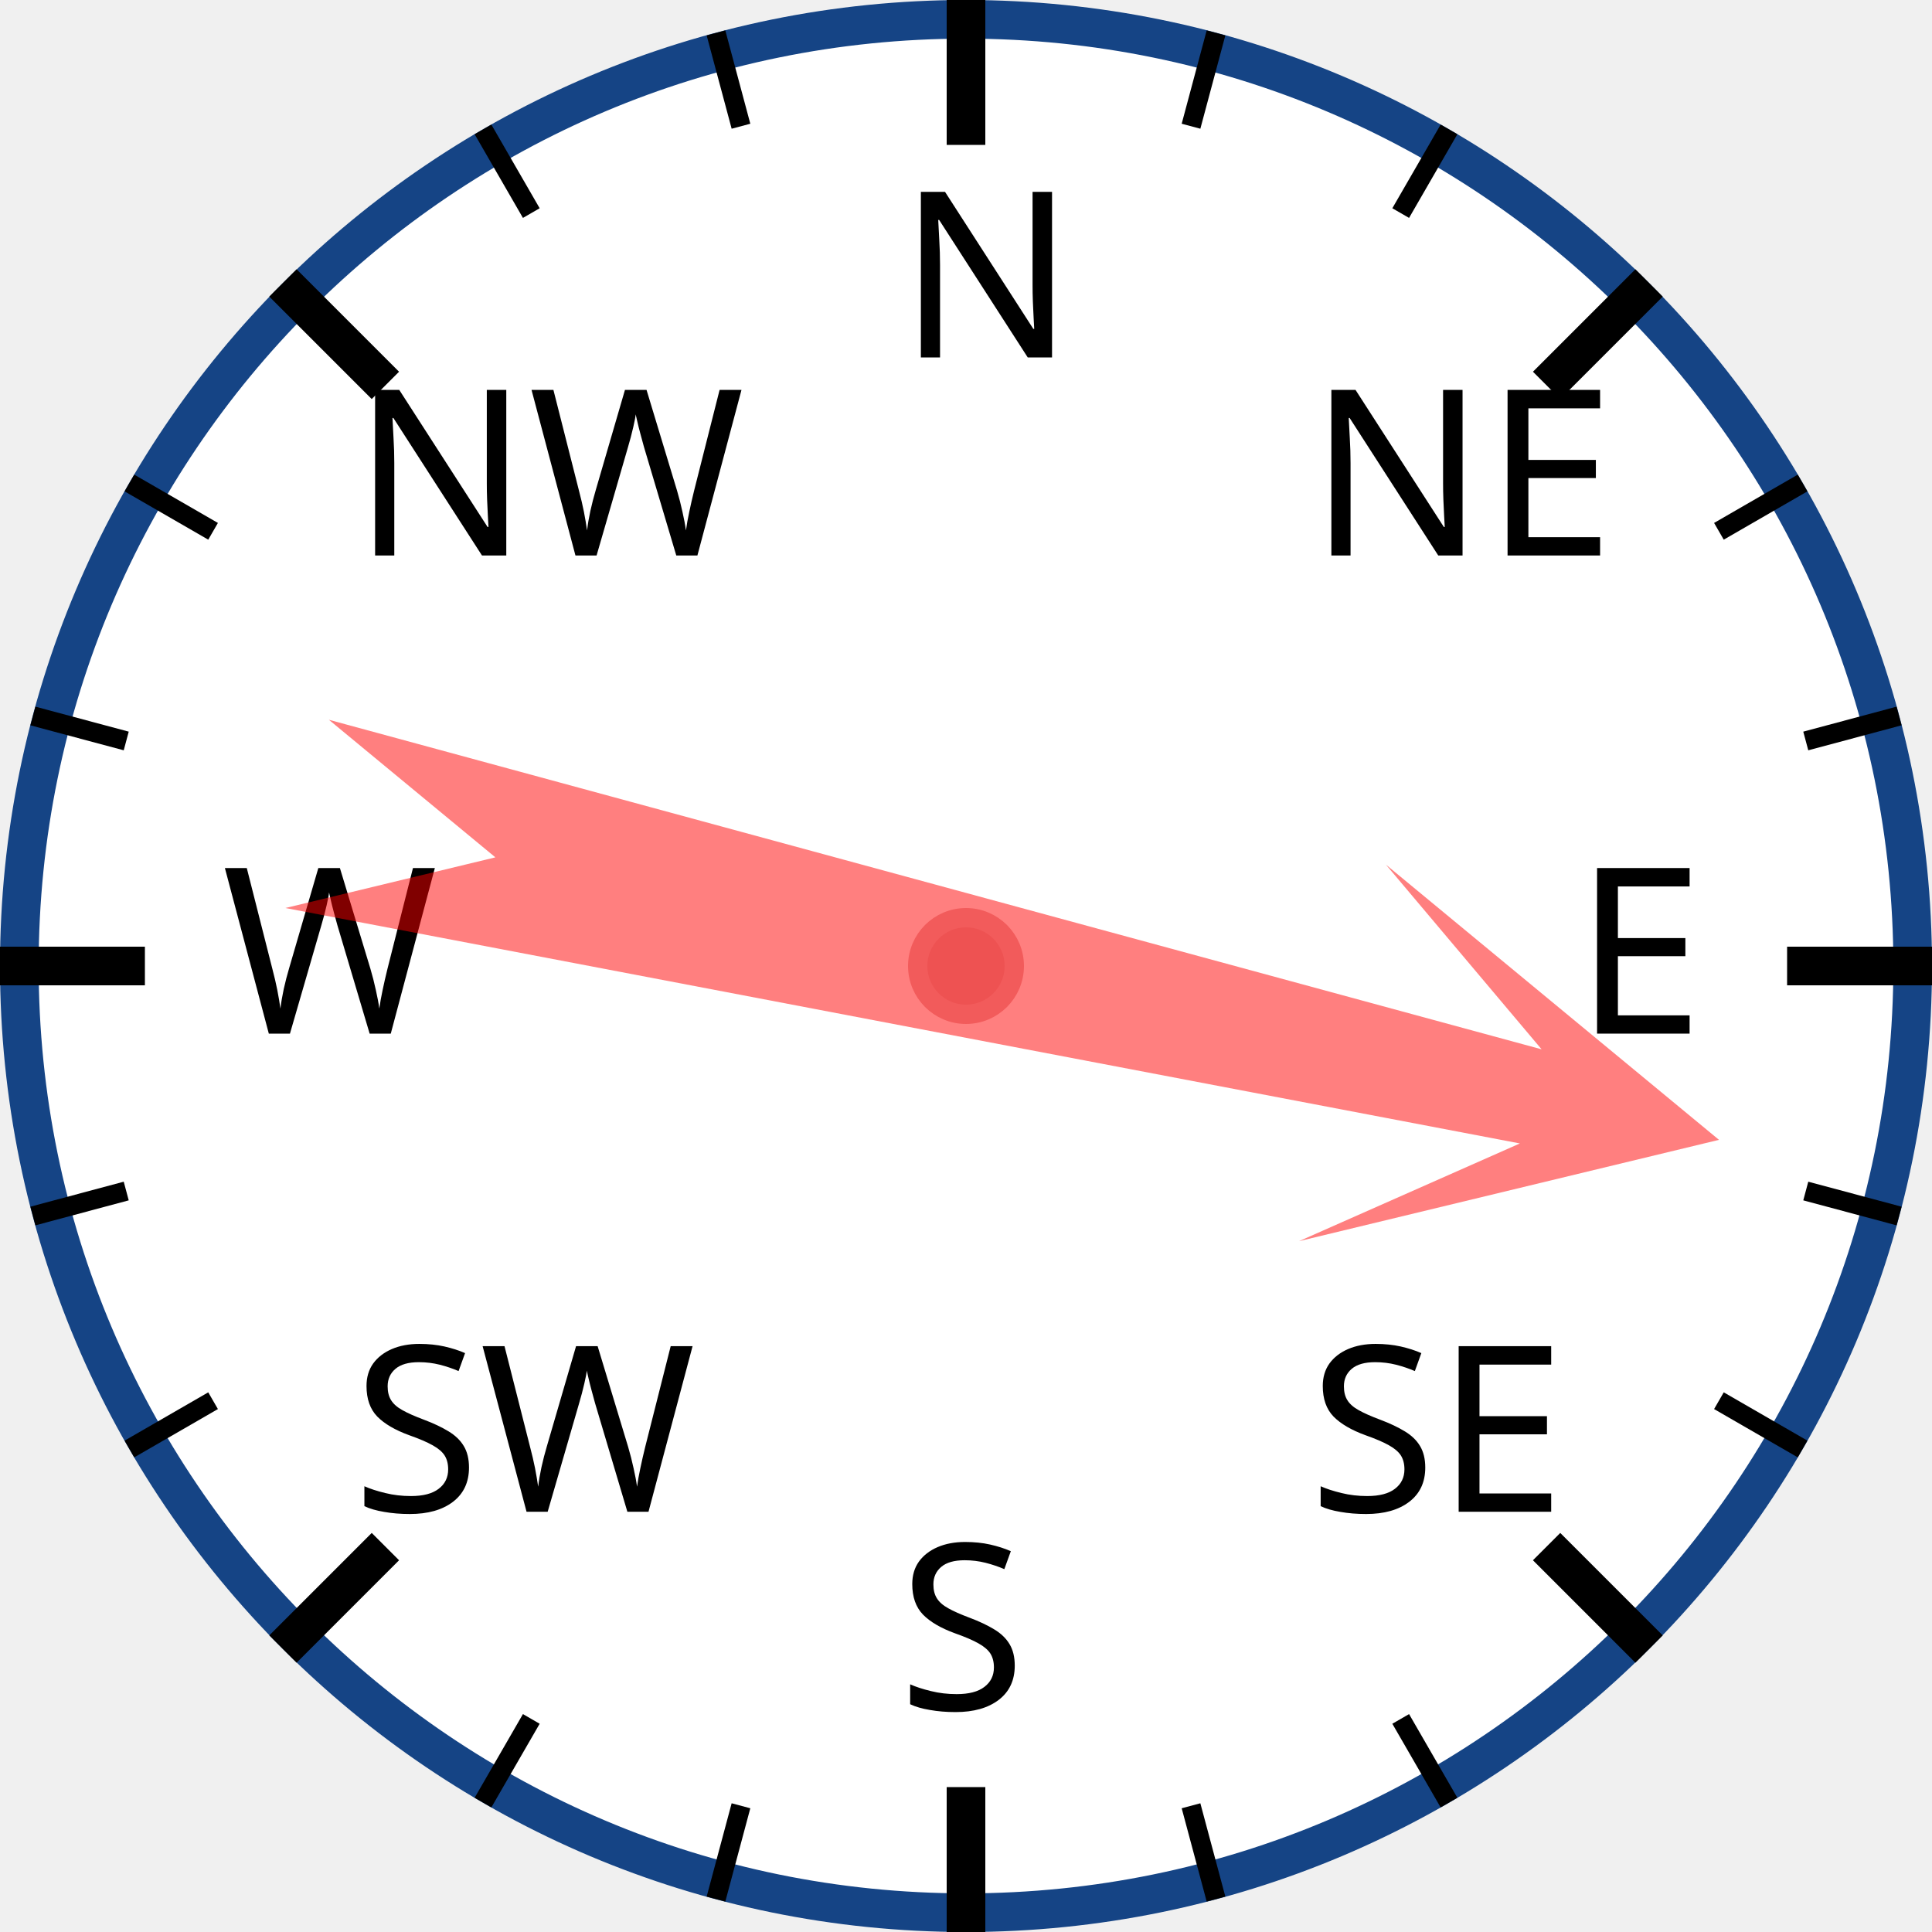
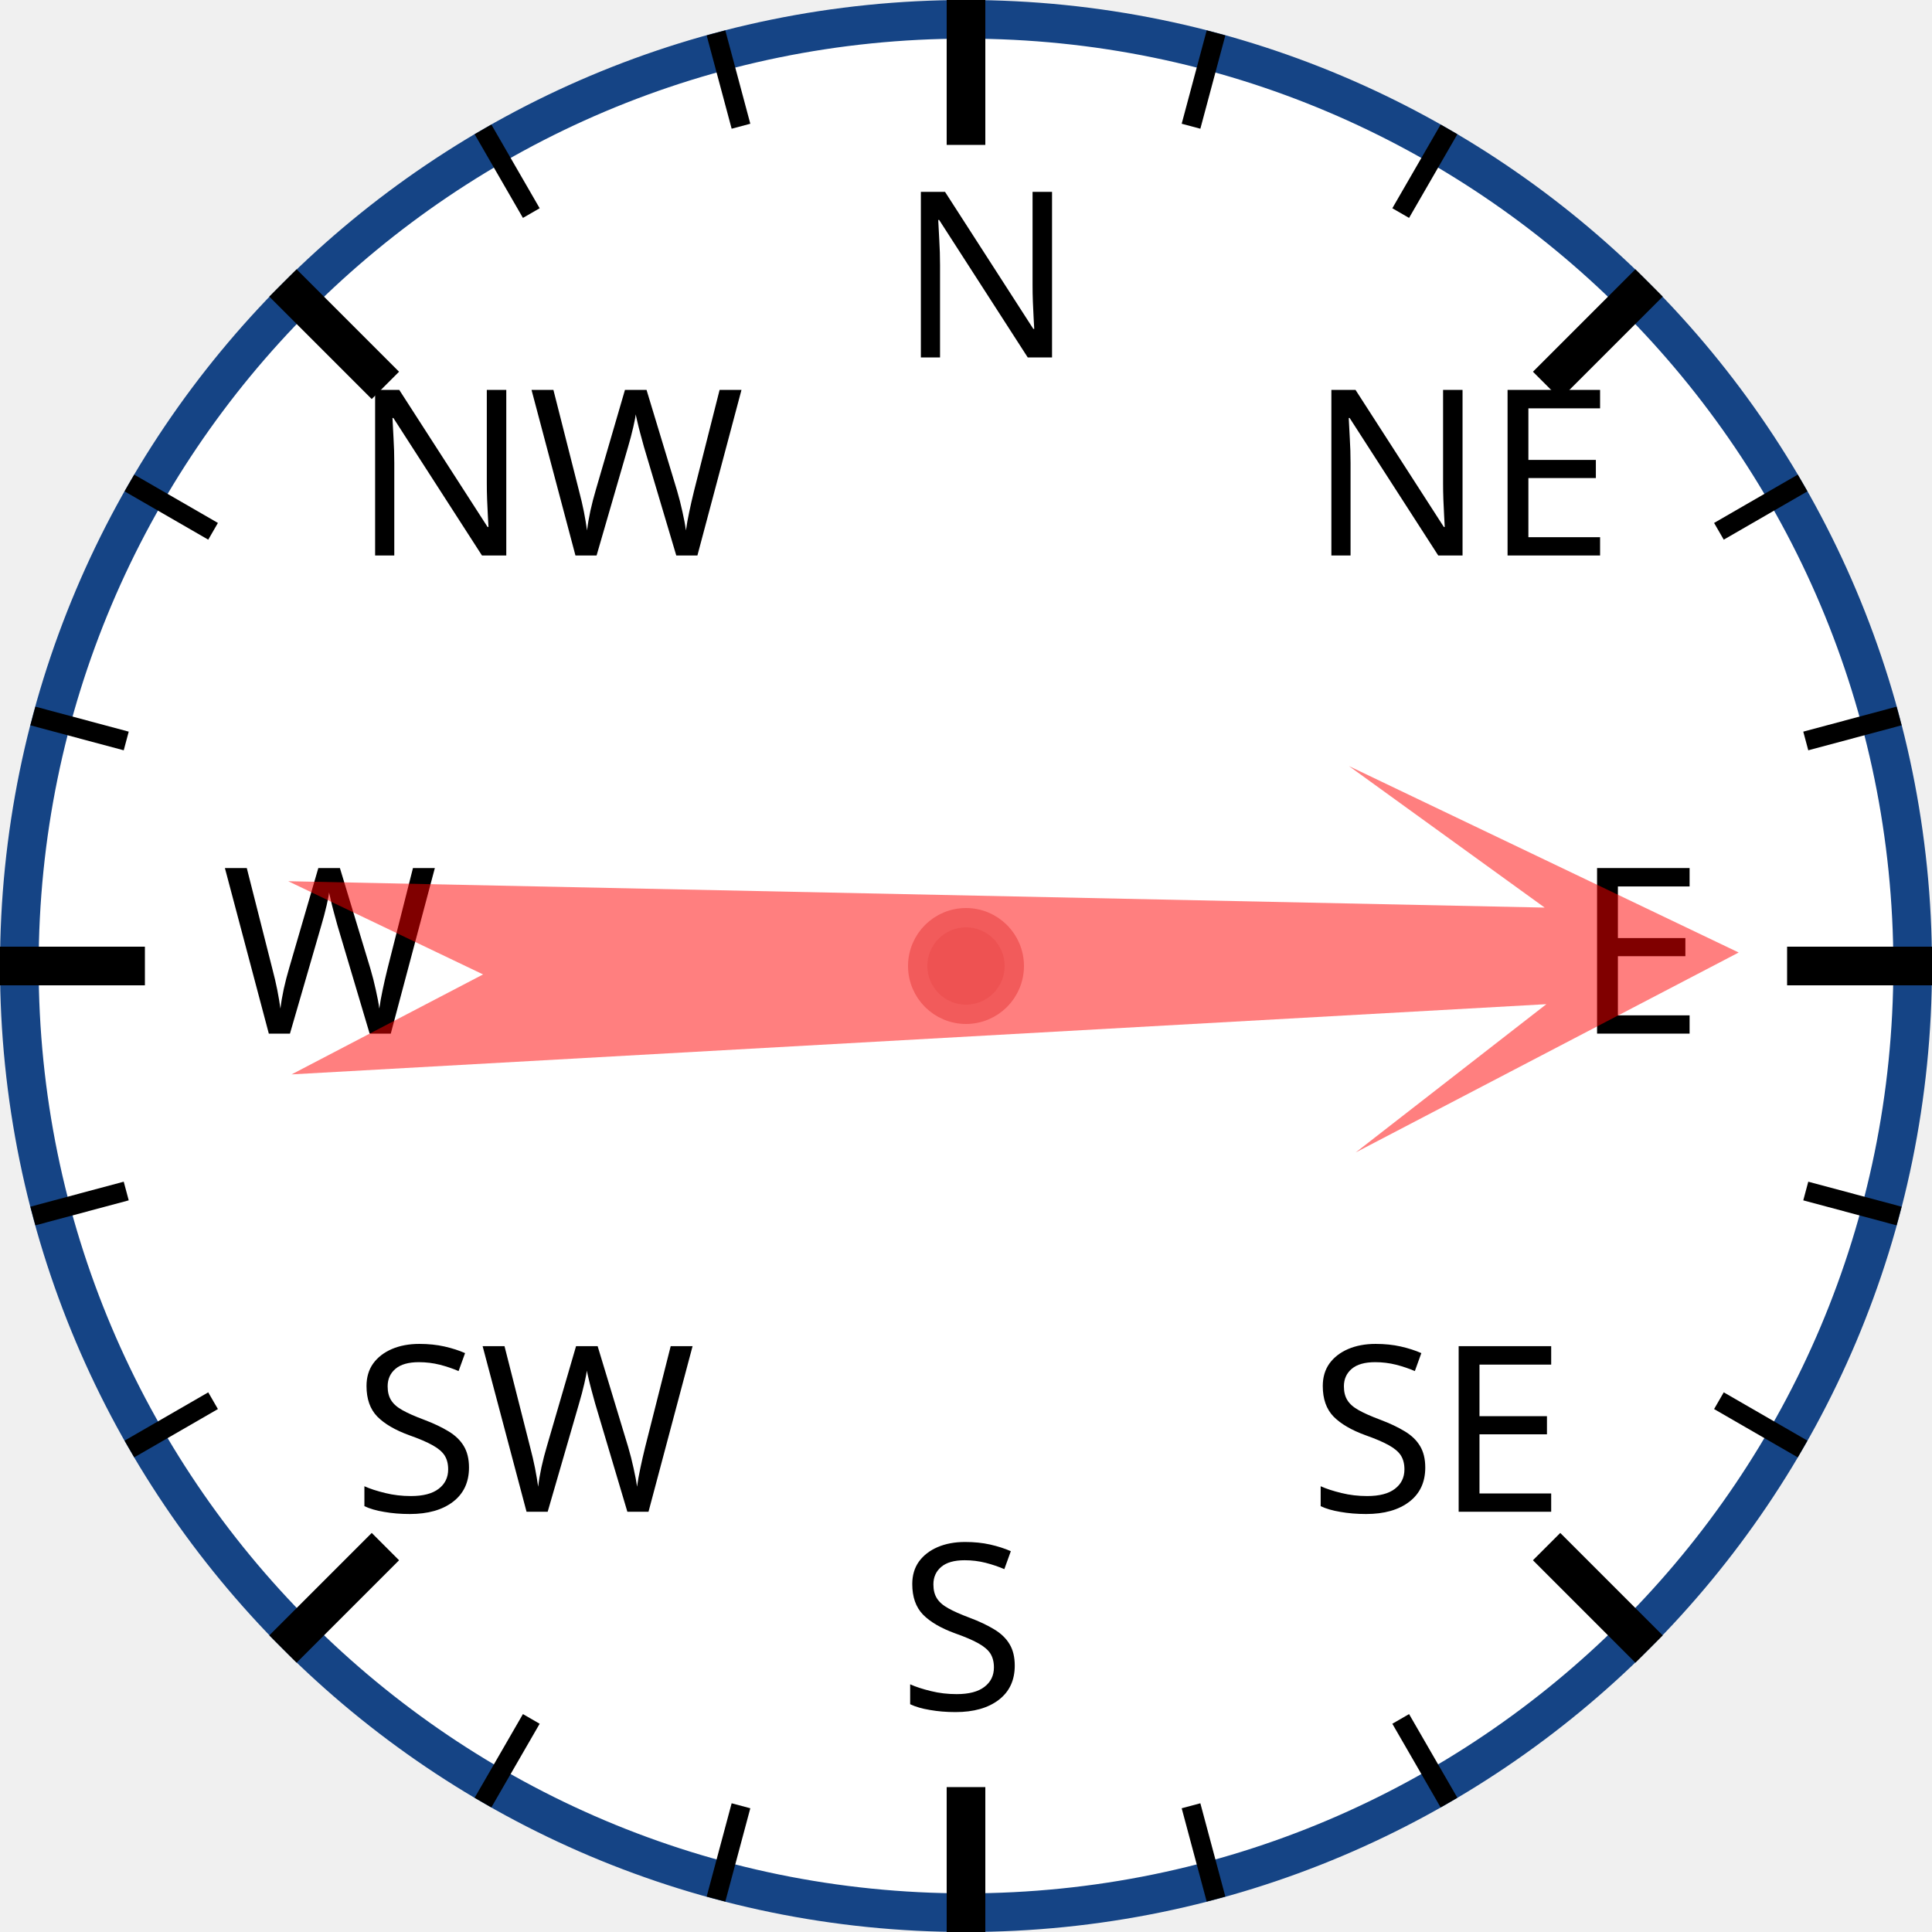
<svg xmlns="http://www.w3.org/2000/svg" width="120px" height="120px" viewBox="0 0 200 200">
  <circle cx="100" cy="100" r="98" style="fill: white; stroke: #154485; stroke-width: 4;" />
  <text x="93.0" y="37.0" style="font-family: sans-serif; font-size: 18pt;">N</text>
  <line x1="100.0" y1="0.0" x2="100.0" y2="15.0" style="stroke: black; stroke-width: 4;" />
  <line x1="74.118" y1="3.407" x2="76.706" y2="13.067" style="stroke: black; stroke-width: 2;" />
  <line x1="50" y1="13.397" x2="55" y2="22.058" style="stroke: black; stroke-width: 2;" />
  <text x="36.503" y="57.503" style="font-family: sans-serif; font-size: 18pt;">NW</text>
  <line x1="29.289" y1="29.289" x2="39.896" y2="39.896" style="stroke: black; stroke-width: 4;" />
  <line x1="13.397" y1="50" x2="22.058" y2="55" style="stroke: black; stroke-width: 2;" />
  <line x1="3.407" y1="74.118" x2="13.067" y2="76.706" style="stroke: black; stroke-width: 2;" />
  <text x="23.0" y="107.0" style="font-family: sans-serif; font-size: 18pt;">W</text>
  <line x1="0.0" y1="100.0" x2="15.0" y2="100.0" style="stroke: black; stroke-width: 4;" />
  <line x1="3.407" y1="125.882" x2="13.067" y2="123.294" style="stroke: black; stroke-width: 2;" />
  <line x1="13.397" y1="150" x2="22.058" y2="145" style="stroke: black; stroke-width: 2;" />
  <text x="36.503" y="156.497" style="font-family: sans-serif; font-size: 18pt;">SW</text>
  <line x1="29.289" y1="170.711" x2="39.896" y2="160.104" style="stroke: black; stroke-width: 4;" />
  <line x1="50" y1="186.603" x2="55" y2="177.942" style="stroke: black; stroke-width: 2;" />
  <line x1="74.118" y1="196.593" x2="76.706" y2="186.933" style="stroke: black; stroke-width: 2;" />
  <text x="93" y="177.0" style="font-family: sans-serif; font-size: 18pt;">S</text>
  <line x1="100" y1="200.0" x2="100" y2="185.0" style="stroke: black; stroke-width: 4;" />
  <line x1="125.882" y1="196.593" x2="123.294" y2="186.933" style="stroke: black; stroke-width: 2;" />
  <line x1="150.0" y1="186.603" x2="145.0" y2="177.942" style="stroke: black; stroke-width: 2;" />
  <text x="135.497" y="156.497" style="font-family: sans-serif; font-size: 18pt;">SE</text>
  <line x1="170.711" y1="170.711" x2="160.104" y2="160.104" style="stroke: black; stroke-width: 4;" />
  <line x1="186.603" y1="150" x2="177.942" y2="145" style="stroke: black; stroke-width: 2;" />
  <line x1="196.593" y1="125.882" x2="186.933" y2="123.294" style="stroke: black; stroke-width: 2;" />
  <text x="163.0" y="107" style="font-family: sans-serif; font-size: 18pt;">E</text>
  <line x1="200.0" y1="100" x2="185.0" y2="100" style="stroke: black; stroke-width: 4;" />
  <line x1="196.593" y1="74.118" x2="186.933" y2="76.706" style="stroke: black; stroke-width: 2;" />
  <line x1="186.603" y1="50" x2="177.942" y2="55" style="stroke: black; stroke-width: 2;" />
  <text x="135.497" y="57.503" style="font-family: sans-serif; font-size: 18pt;">NE</text>
  <line x1="170.711" y1="29.289" x2="160.104" y2="39.896" style="stroke: black; stroke-width: 4;" />
  <line x1="150" y1="13.397" x2="145" y2="22.058" style="stroke: black; stroke-width: 2;" />
  <line x1="125.882" y1="3.407" x2="123.294" y2="13.067" style="stroke: black; stroke-width: 2;" />
-   <polygon points="100 20 120 60 105 40 110 170 100 150 90 170 95 40 80 60" style="fill: red; fill-opacity: 0.5;" transform="rotate(103,100,100)" />
+   <polygon points="100 20 120 60 105 40 110 170 100 150 90 170 95 40 80 60" style="fill: red; fill-opacity: 0.5;" transform="rotate(89,100,100)" />
  <circle cx="100" cy="100" r="5" style="fill: #EE5252; stroke: #F25B5B; stroke-width: 2;" />
</svg>
